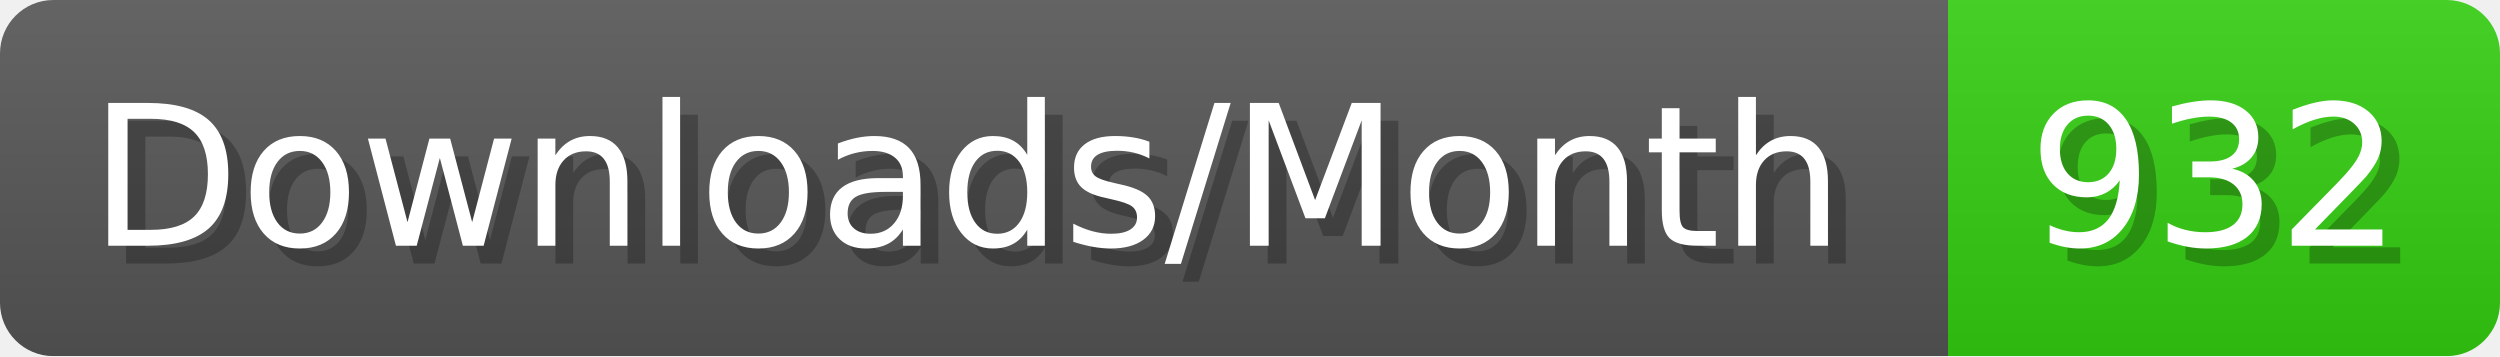
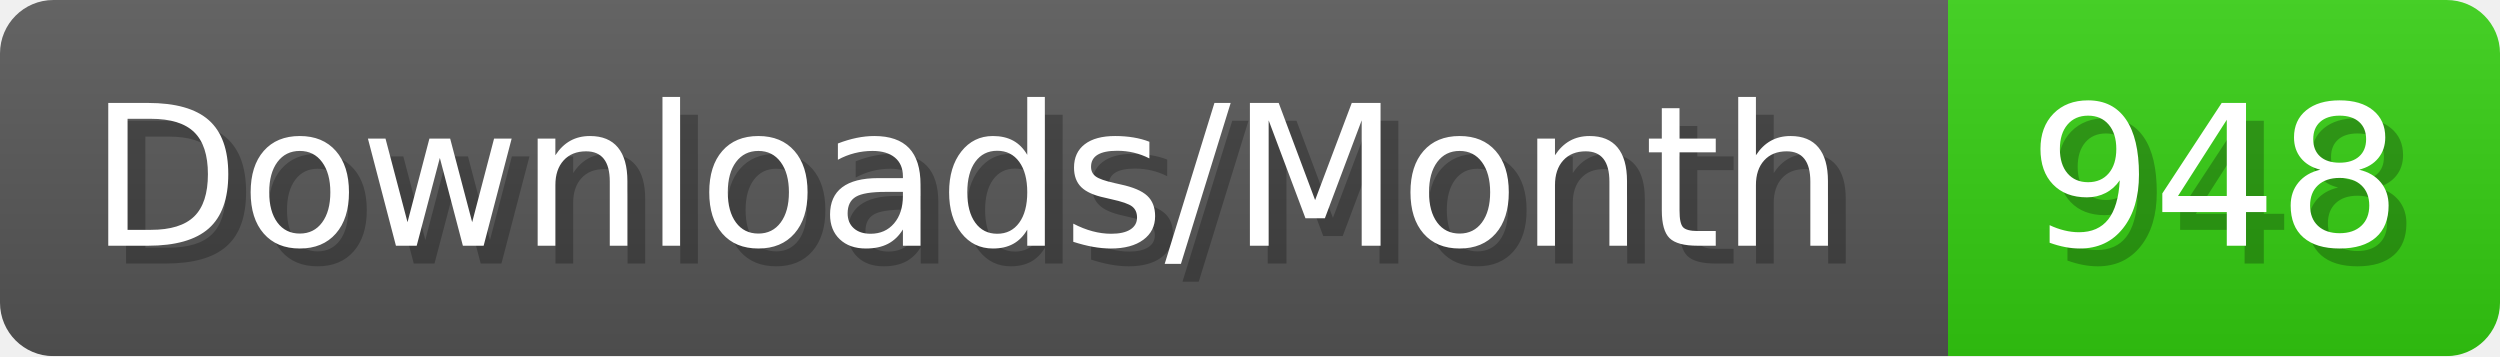
- <svg xmlns="http://www.w3.org/2000/svg" width="140.4" height="20" viewBox="0 0 1404 200" role="img" aria-label="Downloads/Month: 932">
+ <svg xmlns="http://www.w3.org/2000/svg" width="140.4" height="20" viewBox="0 0 1404 200" role="img" aria-label="Downloads/Month: 948">
  <linearGradient id="YlXUI" x2="0" y2="100%">
    <stop offset="0" stop-opacity=".1" stop-color="#EEE" />
    <stop offset="1" stop-opacity=".1" />
  </linearGradient>
  <mask id="JHhop">
    <rect width="1404" height="200" rx="30" fill="#FFF" />
  </mask>
  <g mask="url(#JHhop)">
    <rect width="1094" height="200" fill="#555" />
    <rect width="310" height="200" fill="#3C1" x="1094" />
    <rect width="1404" height="200" fill="url(#YlXUI)" />
  </g>
  <g aria-hidden="true" fill="#fff" text-anchor="start" font-family="Verdana,DejaVu Sans,sans-serif" font-size="110">
    <text x="60" y="148" textLength="994" fill="#000" opacity="0.25">Downloads/Month</text>
    <text x="50" y="138" textLength="994">Downloads/Month</text>
-     <text x="1149" y="148" textLength="210" fill="#000" opacity="0.25">932</text>
-     <text x="1139" y="138" textLength="210">932</text>
+     <text x="1149" y="148" textLength="210" fill="#000" opacity="0.25">948</text>
+     <text x="1139" y="138" textLength="210">948</text>
  </g>
</svg>
